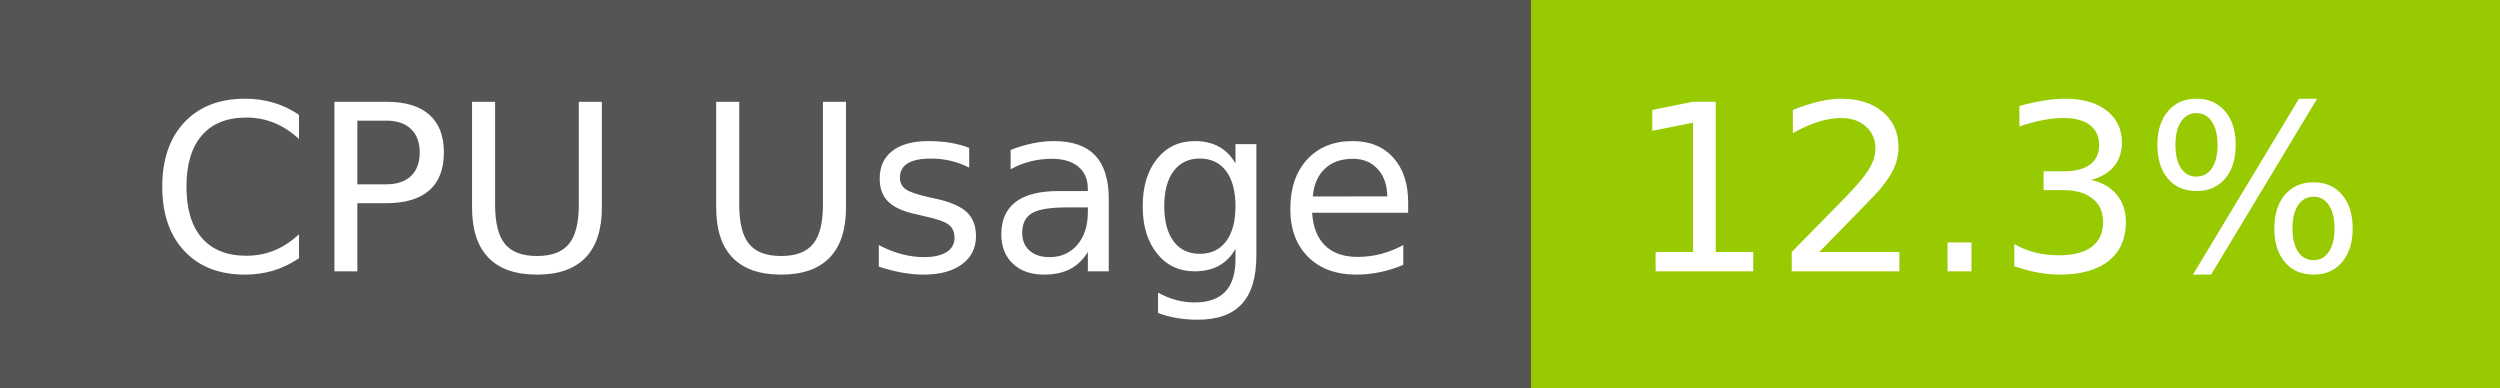
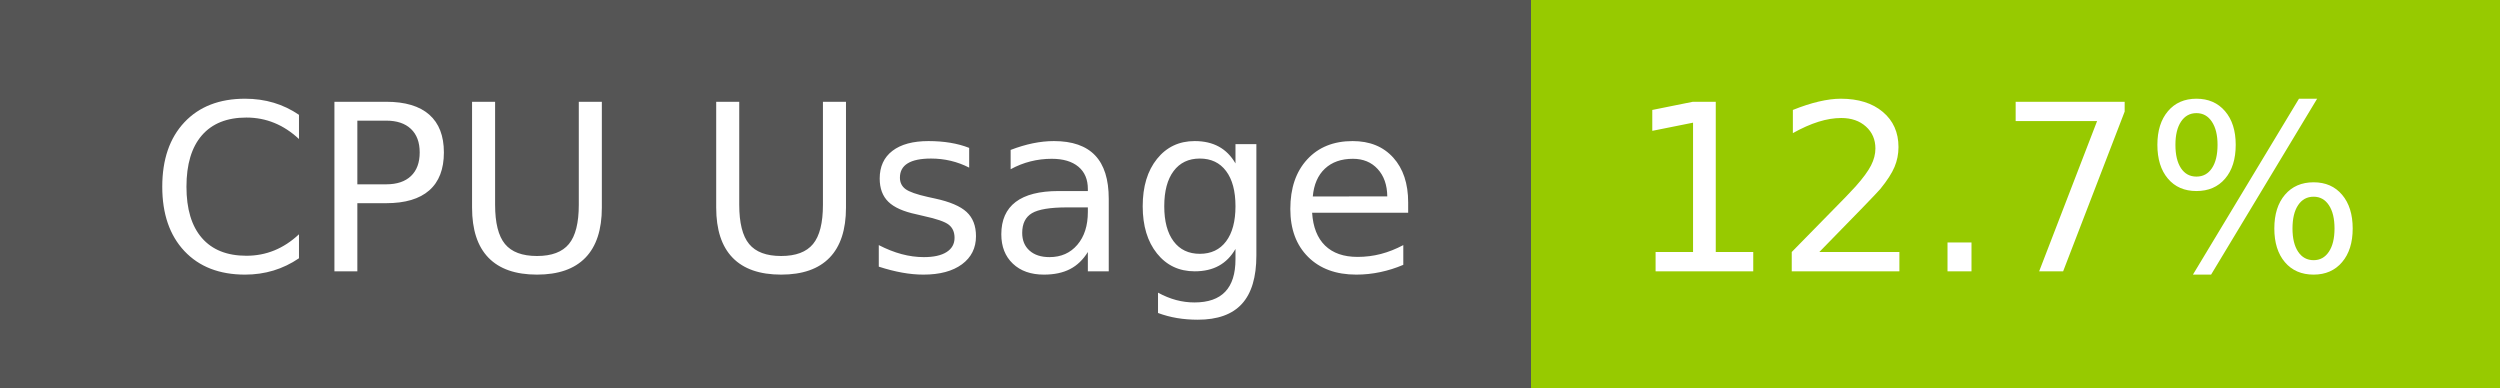
- <svg xmlns="http://www.w3.org/2000/svg" width="129" height="20" role="img" aria-label="CPU Usage: 12.3%">
+ <svg xmlns="http://www.w3.org/2000/svg" width="129" height="20" role="img" aria-label="CPU Usage: 12.7%">
  <g shape-rendering="crispEdges">
    <rect width="79" height="20" fill="#555" />
    <rect x="79" width="50" height="20" fill="#97ca00" />
  </g>
  <g fill="#fff" text-anchor="middle" font-family="Verdana,Geneva,DejaVu Sans,sans-serif" text-rendering="geometricPrecision" font-size="120">
    <text x="405" y="140" transform="scale(.1)" fill="#fff" textLength="665">CPU Usage</text>
-     <text x="1030" y="140" transform="scale(.1)" fill="#fff" textLength="390">12.3%</text>
+     <text x="1030" y="140" transform="scale(.1)" fill="#fff" textLength="390">12.7%</text>
  </g>
</svg>
